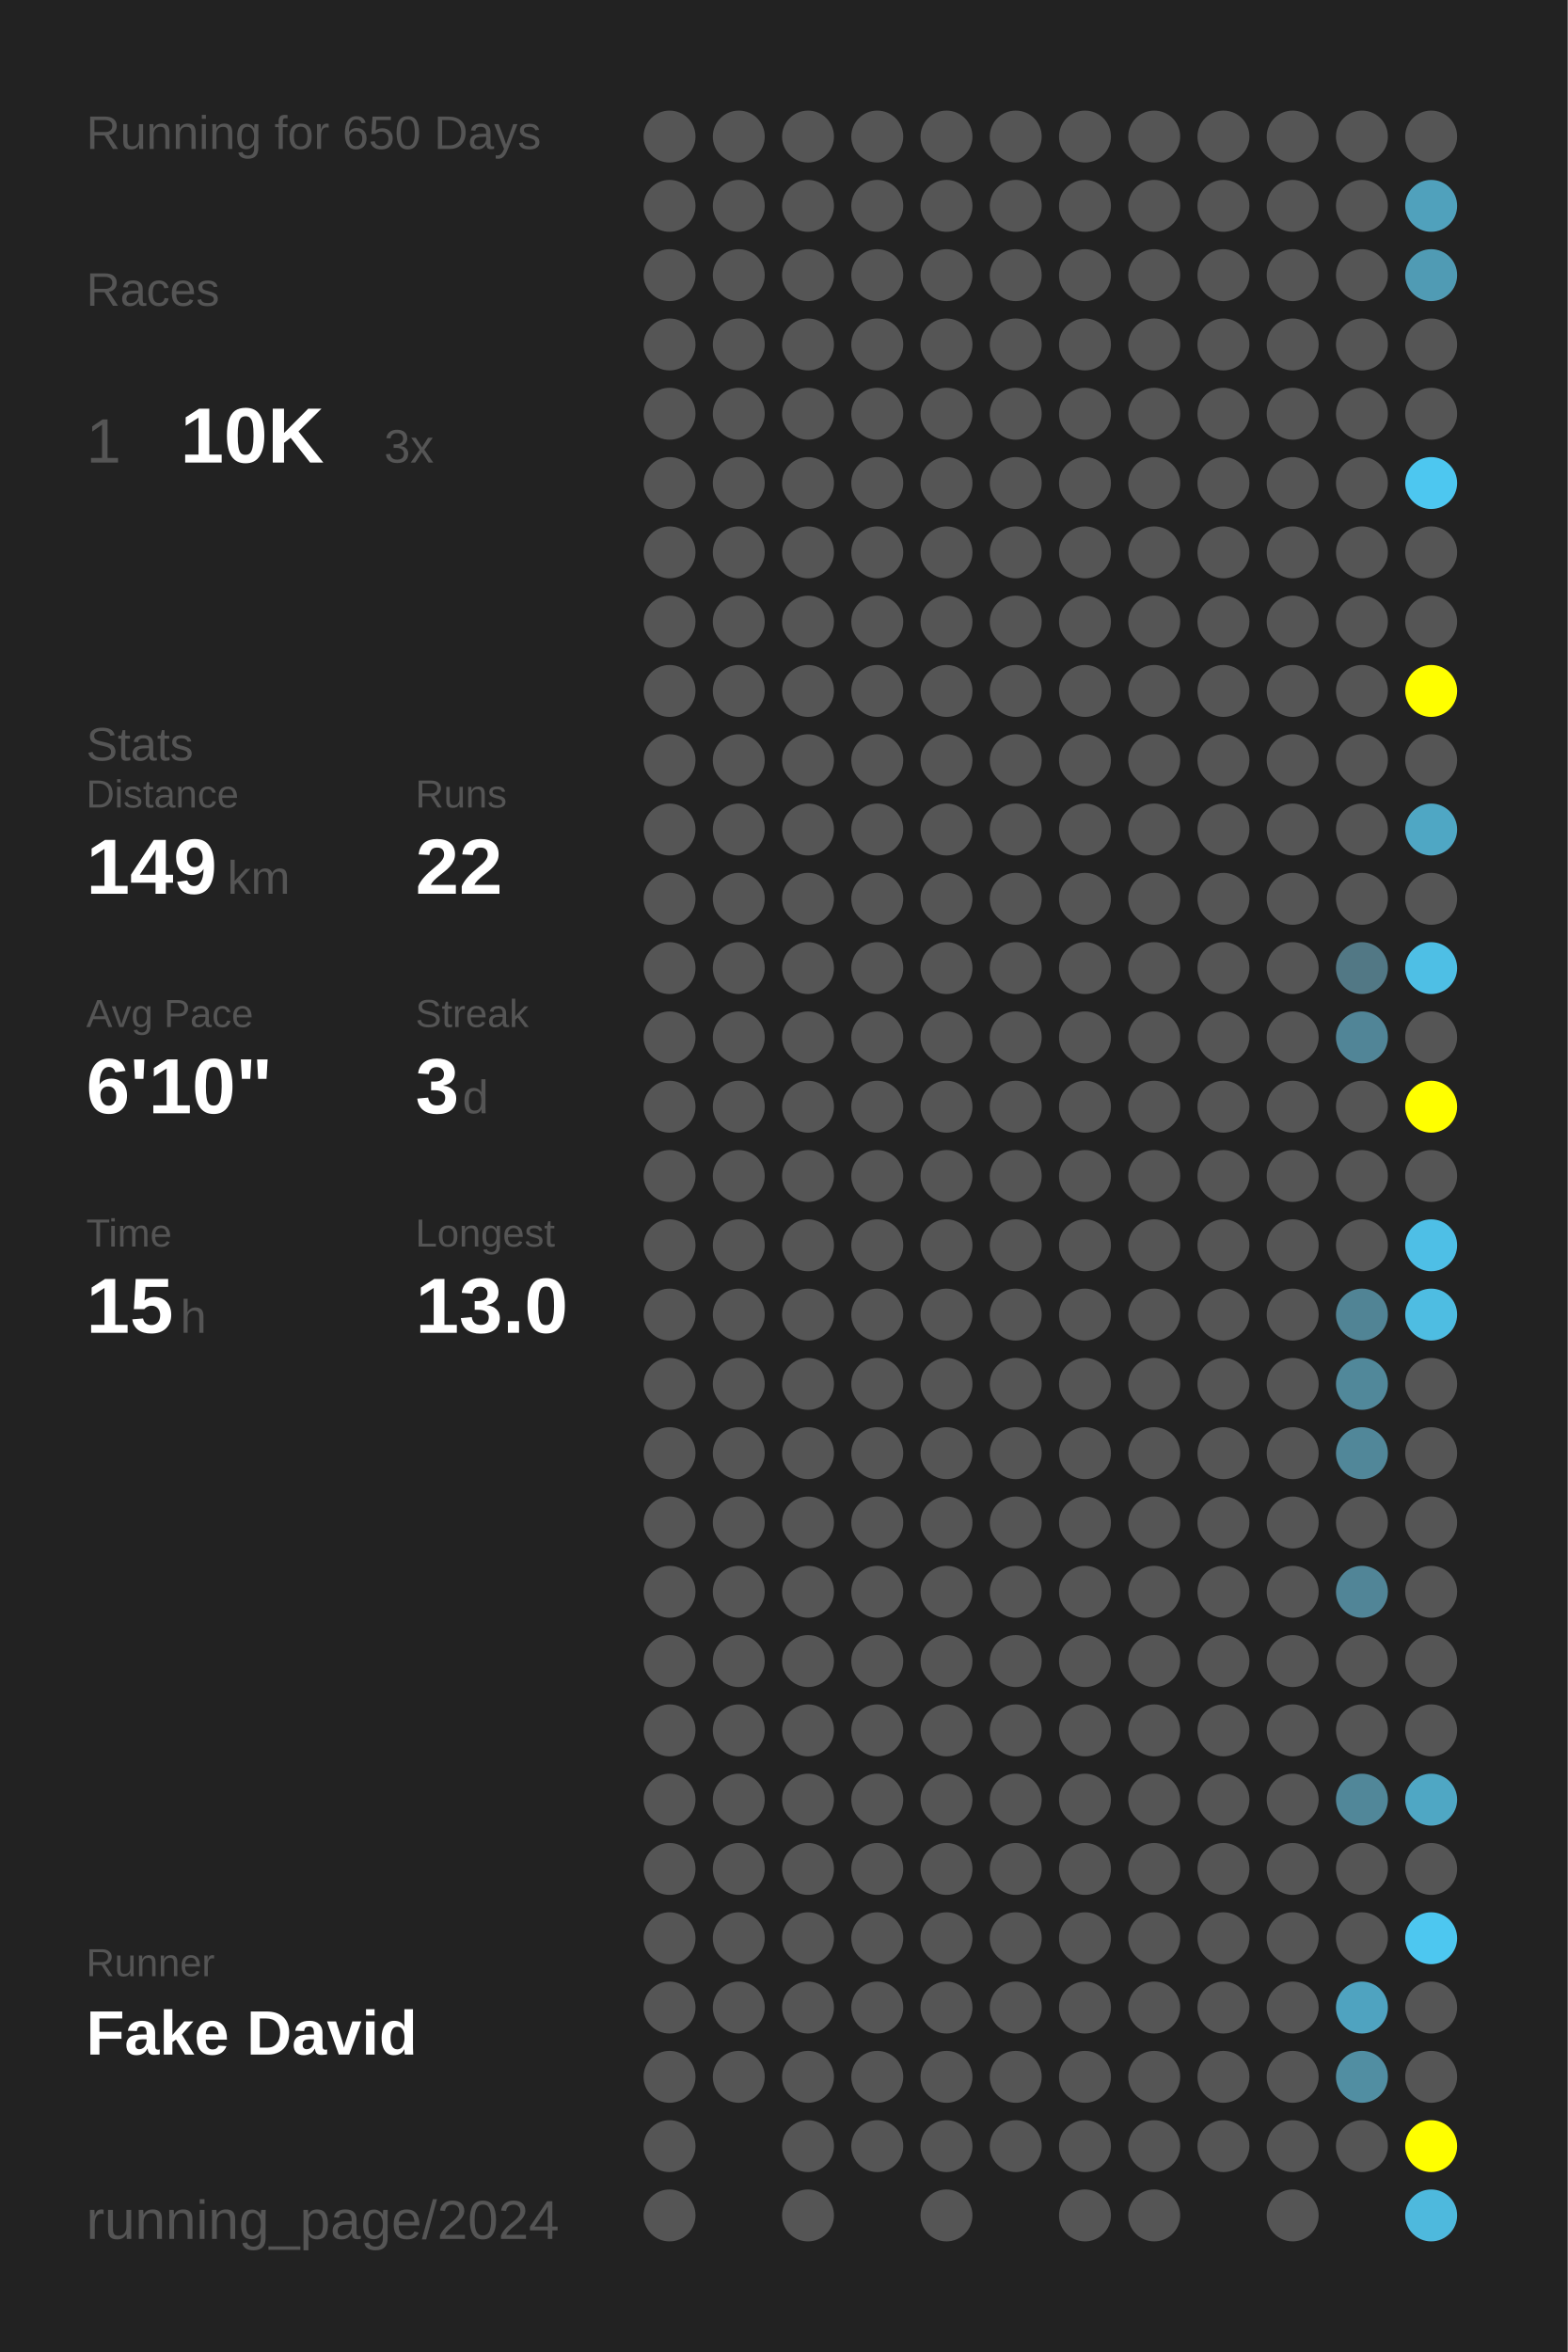
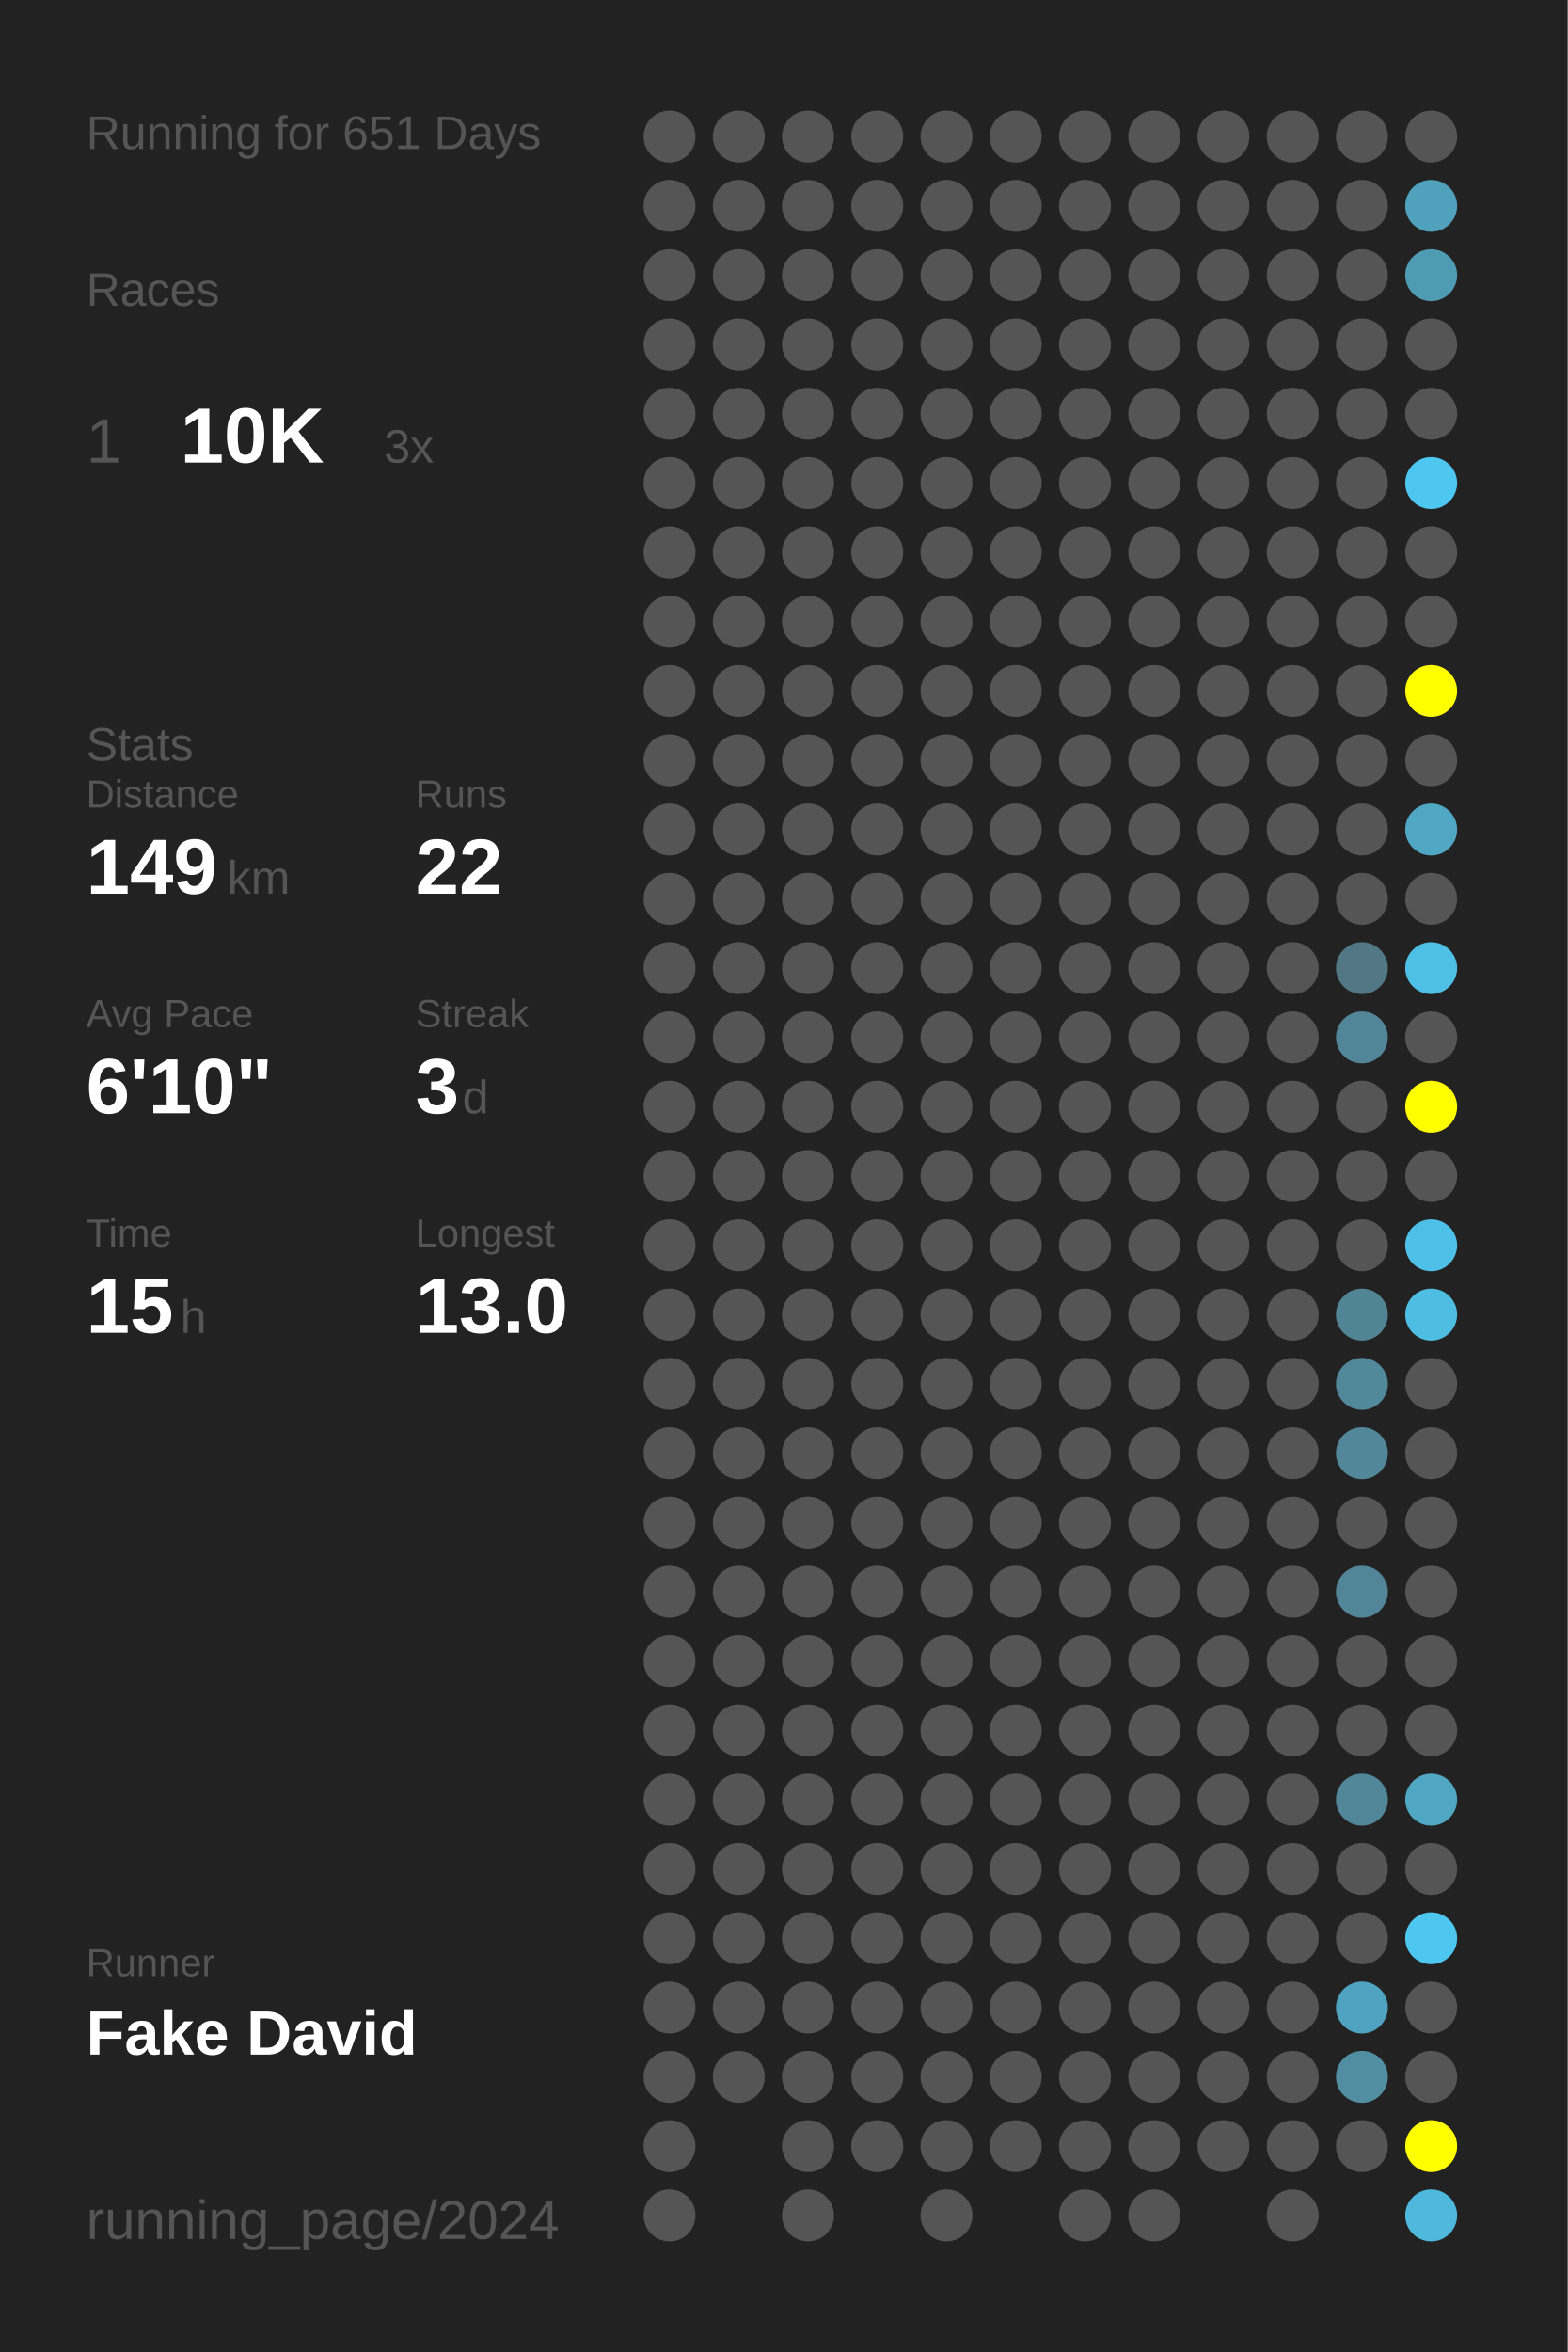
<svg xmlns="http://www.w3.org/2000/svg" baseProfile="full" height="300mm" version="1.1" viewBox="0,0,200,300" width="200mm">
  <defs />
  <rect fill="#222222" height="300" width="200" x="0" y="0" />
-   <text fill="#555555" style="font-size:6px; font-family:Arial;" x="11" y="19">Running for 650 Days</text>
+   <text fill="#555555" style="font-size:6px; font-family:Arial;" x="11" y="19">Running for 651 Days</text>
  <text fill="#555555" style="font-size:6px; font-family:Arial;" x="11" y="39">Races</text>
  <text fill="#555555" style="font-size:8px; font-family:Arial;" x="11" y="59">1</text>
  <text fill="#FFFFFF" style="font-size:10px; font-family:Arial; font-weight:bold;" x="23" y="59">10K</text>
  <text fill="#555555" style="font-size:6px; font-family:Arial;" x="49" y="59">3x</text>
  <text fill="#555555" style="font-size:6px; font-family:Arial;" x="11" y="97">Stats</text>
  <text fill="#555555" style="font-size:5px; font-family:Arial;" x="11" y="103">Distance</text>
  <text fill="#FFFFFF" style="font-size:10px; font-family:Arial; font-weight:bold;" x="11" y="114">149</text>
  <text fill="#555555" style="font-size:6px; font-family:Arial;" x="29" y="114">km</text>
  <text fill="#555555" style="font-size:5px; font-family:Arial;" x="53" y="103">Runs</text>
  <text fill="#FFFFFF" style="font-size:10px; font-family:Arial; font-weight:bold;" x="53" y="114">22</text>
  <text fill="#555555" style="font-size:5px; font-family:Arial;" x="11" y="131">Avg Pace</text>
  <text fill="#FFFFFF" style="font-size:10px; font-family:Arial; font-weight:bold;" x="11" y="142">6'10"</text>
  <text fill="#555555" style="font-size:5px; font-family:Arial;" x="53" y="131">Streak</text>
  <text fill="#FFFFFF" style="font-size:10px; font-family:Arial; font-weight:bold;" x="53" y="142">3</text>
  <text fill="#555555" style="font-size:6px; font-family:Arial;" x="59" y="142">d</text>
  <text fill="#555555" style="font-size:5px; font-family:Arial;" x="11" y="159">Time</text>
  <text fill="#FFFFFF" style="font-size:10px; font-family:Arial; font-weight:bold;" x="11" y="170">15</text>
  <text fill="#555555" style="font-size:6px; font-family:Arial;" x="23" y="170">h</text>
  <text fill="#555555" style="font-size:5px; font-family:Arial;" x="53" y="159">Longest</text>
  <text fill="#FFFFFF" style="font-size:10px; font-family:Arial; font-weight:bold;" x="53" y="170">13.0</text>
  <text fill="#555555" style="font-size:5px; font-family:Arial;" x="11" y="252.065">Runner</text>
  <text fill="#FFFFFF" style="font-size:8px; font-family:Arial; font-weight:bold;" x="11" y="262.065">Fake David</text>
  <text fill="#555555" style="font-size:7px; font-family:Arial;" x="11" y="285.581">running_page/2024</text>
  <circle cx="85.417" cy="17.419" fill="#555555" r="3.312" />
  <circle cx="85.417" cy="26.258" fill="#555555" r="3.312" />
  <circle cx="85.417" cy="35.097" fill="#555555" r="3.312" />
  <circle cx="85.417" cy="43.935" fill="#555555" r="3.312" />
  <circle cx="85.417" cy="52.774" fill="#555555" r="3.312" />
  <circle cx="85.417" cy="61.613" fill="#555555" r="3.312" />
  <circle cx="85.417" cy="70.452" fill="#555555" r="3.312" />
  <circle cx="85.417" cy="79.29" fill="#555555" r="3.312" />
  <circle cx="85.417" cy="88.129" fill="#555555" r="3.312" />
  <circle cx="85.417" cy="96.968" fill="#555555" r="3.312" />
  <circle cx="85.417" cy="105.806" fill="#555555" r="3.312" />
  <circle cx="85.417" cy="114.645" fill="#555555" r="3.312" />
  <circle cx="85.417" cy="123.484" fill="#555555" r="3.312" />
  <circle cx="85.417" cy="132.323" fill="#555555" r="3.312" />
  <circle cx="85.417" cy="141.161" fill="#555555" r="3.312" />
  <circle cx="85.417" cy="150" fill="#555555" r="3.312" />
  <circle cx="85.417" cy="158.839" fill="#555555" r="3.312" />
  <circle cx="85.417" cy="167.677" fill="#555555" r="3.312" />
  <circle cx="85.417" cy="176.516" fill="#555555" r="3.312" />
  <circle cx="85.417" cy="185.355" fill="#555555" r="3.312" />
  <circle cx="85.417" cy="194.194" fill="#555555" r="3.312" />
  <circle cx="85.417" cy="203.032" fill="#555555" r="3.312" />
  <circle cx="85.417" cy="211.871" fill="#555555" r="3.312" />
  <circle cx="85.417" cy="220.71" fill="#555555" r="3.312" />
  <circle cx="85.417" cy="229.548" fill="#555555" r="3.312" />
  <circle cx="85.417" cy="238.387" fill="#555555" r="3.312" />
  <circle cx="85.417" cy="247.226" fill="#555555" r="3.312" />
  <circle cx="85.417" cy="256.065" fill="#555555" r="3.312" />
  <circle cx="85.417" cy="264.903" fill="#555555" r="3.312" />
  <circle cx="85.417" cy="273.742" fill="#555555" r="3.312" />
  <circle cx="85.417" cy="282.581" fill="#555555" r="3.312" />
  <circle cx="94.25" cy="17.419" fill="#555555" r="3.312" />
  <circle cx="94.25" cy="26.258" fill="#555555" r="3.312" />
  <circle cx="94.25" cy="35.097" fill="#555555" r="3.312" />
  <circle cx="94.25" cy="43.935" fill="#555555" r="3.312" />
  <circle cx="94.25" cy="52.774" fill="#555555" r="3.312" />
  <circle cx="94.25" cy="61.613" fill="#555555" r="3.312" />
  <circle cx="94.25" cy="70.452" fill="#555555" r="3.312" />
  <circle cx="94.25" cy="79.29" fill="#555555" r="3.312" />
  <circle cx="94.25" cy="88.129" fill="#555555" r="3.312" />
  <circle cx="94.25" cy="96.968" fill="#555555" r="3.312" />
  <circle cx="94.25" cy="105.806" fill="#555555" r="3.312" />
  <circle cx="94.25" cy="114.645" fill="#555555" r="3.312" />
  <circle cx="94.25" cy="123.484" fill="#555555" r="3.312" />
  <circle cx="94.25" cy="132.323" fill="#555555" r="3.312" />
  <circle cx="94.25" cy="141.161" fill="#555555" r="3.312" />
  <circle cx="94.25" cy="150" fill="#555555" r="3.312" />
  <circle cx="94.25" cy="158.839" fill="#555555" r="3.312" />
  <circle cx="94.25" cy="167.677" fill="#555555" r="3.312" />
  <circle cx="94.25" cy="176.516" fill="#555555" r="3.312" />
  <circle cx="94.25" cy="185.355" fill="#555555" r="3.312" />
  <circle cx="94.25" cy="194.194" fill="#555555" r="3.312" />
  <circle cx="94.25" cy="203.032" fill="#555555" r="3.312" />
  <circle cx="94.25" cy="211.871" fill="#555555" r="3.312" />
  <circle cx="94.25" cy="220.71" fill="#555555" r="3.312" />
  <circle cx="94.25" cy="229.548" fill="#555555" r="3.312" />
  <circle cx="94.25" cy="238.387" fill="#555555" r="3.312" />
  <circle cx="94.25" cy="247.226" fill="#555555" r="3.312" />
  <circle cx="94.25" cy="256.065" fill="#555555" r="3.312" />
  <circle cx="94.25" cy="264.903" fill="#555555" r="3.312" />
  <circle cx="103.083" cy="17.419" fill="#555555" r="3.312" />
  <circle cx="103.083" cy="26.258" fill="#555555" r="3.312" />
  <circle cx="103.083" cy="35.097" fill="#555555" r="3.312" />
  <circle cx="103.083" cy="43.935" fill="#555555" r="3.312" />
  <circle cx="103.083" cy="52.774" fill="#555555" r="3.312" />
  <circle cx="103.083" cy="61.613" fill="#555555" r="3.312" />
  <circle cx="103.083" cy="70.452" fill="#555555" r="3.312" />
  <circle cx="103.083" cy="79.29" fill="#555555" r="3.312" />
  <circle cx="103.083" cy="88.129" fill="#555555" r="3.312" />
  <circle cx="103.083" cy="96.968" fill="#555555" r="3.312" />
  <circle cx="103.083" cy="105.806" fill="#555555" r="3.312" />
  <circle cx="103.083" cy="114.645" fill="#555555" r="3.312" />
  <circle cx="103.083" cy="123.484" fill="#555555" r="3.312" />
  <circle cx="103.083" cy="132.323" fill="#555555" r="3.312" />
  <circle cx="103.083" cy="141.161" fill="#555555" r="3.312" />
  <circle cx="103.083" cy="150" fill="#555555" r="3.312" />
  <circle cx="103.083" cy="158.839" fill="#555555" r="3.312" />
  <circle cx="103.083" cy="167.677" fill="#555555" r="3.312" />
  <circle cx="103.083" cy="176.516" fill="#555555" r="3.312" />
  <circle cx="103.083" cy="185.355" fill="#555555" r="3.312" />
  <circle cx="103.083" cy="194.194" fill="#555555" r="3.312" />
  <circle cx="103.083" cy="203.032" fill="#555555" r="3.312" />
  <circle cx="103.083" cy="211.871" fill="#555555" r="3.312" />
  <circle cx="103.083" cy="220.71" fill="#555555" r="3.312" />
  <circle cx="103.083" cy="229.548" fill="#555555" r="3.312" />
  <circle cx="103.083" cy="238.387" fill="#555555" r="3.312" />
  <circle cx="103.083" cy="247.226" fill="#555555" r="3.312" />
  <circle cx="103.083" cy="256.065" fill="#555555" r="3.312" />
  <circle cx="103.083" cy="264.903" fill="#555555" r="3.312" />
  <circle cx="103.083" cy="273.742" fill="#555555" r="3.312" />
  <circle cx="103.083" cy="282.581" fill="#555555" r="3.312" />
  <circle cx="111.917" cy="17.419" fill="#555555" r="3.312" />
  <circle cx="111.917" cy="26.258" fill="#555555" r="3.312" />
  <circle cx="111.917" cy="35.097" fill="#555555" r="3.312" />
  <circle cx="111.917" cy="43.935" fill="#555555" r="3.312" />
  <circle cx="111.917" cy="52.774" fill="#555555" r="3.312" />
  <circle cx="111.917" cy="61.613" fill="#555555" r="3.312" />
  <circle cx="111.917" cy="70.452" fill="#555555" r="3.312" />
  <circle cx="111.917" cy="79.29" fill="#555555" r="3.312" />
  <circle cx="111.917" cy="88.129" fill="#555555" r="3.312" />
  <circle cx="111.917" cy="96.968" fill="#555555" r="3.312" />
  <circle cx="111.917" cy="105.806" fill="#555555" r="3.312" />
  <circle cx="111.917" cy="114.645" fill="#555555" r="3.312" />
  <circle cx="111.917" cy="123.484" fill="#555555" r="3.312" />
  <circle cx="111.917" cy="132.323" fill="#555555" r="3.312" />
  <circle cx="111.917" cy="141.161" fill="#555555" r="3.312" />
  <circle cx="111.917" cy="150" fill="#555555" r="3.312" />
  <circle cx="111.917" cy="158.839" fill="#555555" r="3.312" />
  <circle cx="111.917" cy="167.677" fill="#555555" r="3.312" />
  <circle cx="111.917" cy="176.516" fill="#555555" r="3.312" />
  <circle cx="111.917" cy="185.355" fill="#555555" r="3.312" />
  <circle cx="111.917" cy="194.194" fill="#555555" r="3.312" />
  <circle cx="111.917" cy="203.032" fill="#555555" r="3.312" />
  <circle cx="111.917" cy="211.871" fill="#555555" r="3.312" />
  <circle cx="111.917" cy="220.71" fill="#555555" r="3.312" />
  <circle cx="111.917" cy="229.548" fill="#555555" r="3.312" />
  <circle cx="111.917" cy="238.387" fill="#555555" r="3.312" />
  <circle cx="111.917" cy="247.226" fill="#555555" r="3.312" />
  <circle cx="111.917" cy="256.065" fill="#555555" r="3.312" />
  <circle cx="111.917" cy="264.903" fill="#555555" r="3.312" />
  <circle cx="111.917" cy="273.742" fill="#555555" r="3.312" />
  <circle cx="120.75" cy="17.419" fill="#555555" r="3.312" />
  <circle cx="120.75" cy="26.258" fill="#555555" r="3.312" />
  <circle cx="120.75" cy="35.097" fill="#555555" r="3.312" />
  <circle cx="120.75" cy="43.935" fill="#555555" r="3.312" />
  <circle cx="120.75" cy="52.774" fill="#555555" r="3.312" />
  <circle cx="120.75" cy="61.613" fill="#555555" r="3.312" />
  <circle cx="120.75" cy="70.452" fill="#555555" r="3.312" />
  <circle cx="120.75" cy="79.29" fill="#555555" r="3.312" />
  <circle cx="120.75" cy="88.129" fill="#555555" r="3.312" />
  <circle cx="120.75" cy="96.968" fill="#555555" r="3.312" />
  <circle cx="120.75" cy="105.806" fill="#555555" r="3.312" />
  <circle cx="120.75" cy="114.645" fill="#555555" r="3.312" />
  <circle cx="120.75" cy="123.484" fill="#555555" r="3.312" />
  <circle cx="120.75" cy="132.323" fill="#555555" r="3.312" />
  <circle cx="120.75" cy="141.161" fill="#555555" r="3.312" />
  <circle cx="120.75" cy="150" fill="#555555" r="3.312" />
  <circle cx="120.75" cy="158.839" fill="#555555" r="3.312" />
  <circle cx="120.75" cy="167.677" fill="#555555" r="3.312" />
  <circle cx="120.75" cy="176.516" fill="#555555" r="3.312" />
  <circle cx="120.75" cy="185.355" fill="#555555" r="3.312" />
  <circle cx="120.75" cy="194.194" fill="#555555" r="3.312" />
  <circle cx="120.75" cy="203.032" fill="#555555" r="3.312" />
  <circle cx="120.75" cy="211.871" fill="#555555" r="3.312" />
  <circle cx="120.75" cy="220.71" fill="#555555" r="3.312" />
  <circle cx="120.75" cy="229.548" fill="#555555" r="3.312" />
  <circle cx="120.75" cy="238.387" fill="#555555" r="3.312" />
  <circle cx="120.75" cy="247.226" fill="#555555" r="3.312" />
  <circle cx="120.75" cy="256.065" fill="#555555" r="3.312" />
  <circle cx="120.75" cy="264.903" fill="#555555" r="3.312" />
  <circle cx="120.75" cy="273.742" fill="#555555" r="3.312" />
  <circle cx="120.75" cy="282.581" fill="#555555" r="3.312" />
  <circle cx="129.583" cy="17.419" fill="#555555" r="3.312" />
  <circle cx="129.583" cy="26.258" fill="#555555" r="3.312" />
  <circle cx="129.583" cy="35.097" fill="#555555" r="3.312" />
  <circle cx="129.583" cy="43.935" fill="#555555" r="3.312" />
  <circle cx="129.583" cy="52.774" fill="#555555" r="3.312" />
  <circle cx="129.583" cy="61.613" fill="#555555" r="3.312" />
  <circle cx="129.583" cy="70.452" fill="#555555" r="3.312" />
  <circle cx="129.583" cy="79.29" fill="#555555" r="3.312" />
  <circle cx="129.583" cy="88.129" fill="#555555" r="3.312" />
  <circle cx="129.583" cy="96.968" fill="#555555" r="3.312" />
  <circle cx="129.583" cy="105.806" fill="#555555" r="3.312" />
  <circle cx="129.583" cy="114.645" fill="#555555" r="3.312" />
  <circle cx="129.583" cy="123.484" fill="#555555" r="3.312" />
  <circle cx="129.583" cy="132.323" fill="#555555" r="3.312" />
  <circle cx="129.583" cy="141.161" fill="#555555" r="3.312" />
  <circle cx="129.583" cy="150" fill="#555555" r="3.312" />
  <circle cx="129.583" cy="158.839" fill="#555555" r="3.312" />
  <circle cx="129.583" cy="167.677" fill="#555555" r="3.312" />
  <circle cx="129.583" cy="176.516" fill="#555555" r="3.312" />
  <circle cx="129.583" cy="185.355" fill="#555555" r="3.312" />
  <circle cx="129.583" cy="194.194" fill="#555555" r="3.312" />
  <circle cx="129.583" cy="203.032" fill="#555555" r="3.312" />
  <circle cx="129.583" cy="211.871" fill="#555555" r="3.312" />
  <circle cx="129.583" cy="220.71" fill="#555555" r="3.312" />
  <circle cx="129.583" cy="229.548" fill="#555555" r="3.312" />
  <circle cx="129.583" cy="238.387" fill="#555555" r="3.312" />
  <circle cx="129.583" cy="247.226" fill="#555555" r="3.312" />
  <circle cx="129.583" cy="256.065" fill="#555555" r="3.312" />
  <circle cx="129.583" cy="264.903" fill="#555555" r="3.312" />
  <circle cx="129.583" cy="273.742" fill="#555555" r="3.312" />
  <circle cx="138.417" cy="17.419" fill="#555555" r="3.312" />
  <circle cx="138.417" cy="26.258" fill="#555555" r="3.312" />
  <circle cx="138.417" cy="35.097" fill="#555555" r="3.312" />
  <circle cx="138.417" cy="43.935" fill="#555555" r="3.312" />
  <circle cx="138.417" cy="52.774" fill="#555555" r="3.312" />
  <circle cx="138.417" cy="61.613" fill="#555555" r="3.312" />
  <circle cx="138.417" cy="70.452" fill="#555555" r="3.312" />
  <circle cx="138.417" cy="79.29" fill="#555555" r="3.312" />
  <circle cx="138.417" cy="88.129" fill="#555555" r="3.312" />
  <circle cx="138.417" cy="96.968" fill="#555555" r="3.312" />
  <circle cx="138.417" cy="105.806" fill="#555555" r="3.312" />
  <circle cx="138.417" cy="114.645" fill="#555555" r="3.312" />
  <circle cx="138.417" cy="123.484" fill="#555555" r="3.312" />
  <circle cx="138.417" cy="132.323" fill="#555555" r="3.312" />
  <circle cx="138.417" cy="141.161" fill="#555555" r="3.312" />
  <circle cx="138.417" cy="150" fill="#555555" r="3.312" />
  <circle cx="138.417" cy="158.839" fill="#555555" r="3.312" />
  <circle cx="138.417" cy="167.677" fill="#555555" r="3.312" />
  <circle cx="138.417" cy="176.516" fill="#555555" r="3.312" />
  <circle cx="138.417" cy="185.355" fill="#555555" r="3.312" />
  <circle cx="138.417" cy="194.194" fill="#555555" r="3.312" />
  <circle cx="138.417" cy="203.032" fill="#555555" r="3.312" />
  <circle cx="138.417" cy="211.871" fill="#555555" r="3.312" />
  <circle cx="138.417" cy="220.71" fill="#555555" r="3.312" />
  <circle cx="138.417" cy="229.548" fill="#555555" r="3.312" />
  <circle cx="138.417" cy="238.387" fill="#555555" r="3.312" />
  <circle cx="138.417" cy="247.226" fill="#555555" r="3.312" />
  <circle cx="138.417" cy="256.065" fill="#555555" r="3.312" />
  <circle cx="138.417" cy="264.903" fill="#555555" r="3.312" />
  <circle cx="138.417" cy="273.742" fill="#555555" r="3.312" />
  <circle cx="138.417" cy="282.581" fill="#555555" r="3.312" />
  <circle cx="147.25" cy="17.419" fill="#555555" r="3.312" />
  <circle cx="147.25" cy="26.258" fill="#555555" r="3.312" />
  <circle cx="147.25" cy="35.097" fill="#555555" r="3.312" />
  <circle cx="147.25" cy="43.935" fill="#555555" r="3.312" />
  <circle cx="147.25" cy="52.774" fill="#555555" r="3.312" />
  <circle cx="147.25" cy="61.613" fill="#555555" r="3.312" />
  <circle cx="147.25" cy="70.452" fill="#555555" r="3.312" />
  <circle cx="147.25" cy="79.29" fill="#555555" r="3.312" />
  <circle cx="147.25" cy="88.129" fill="#555555" r="3.312" />
  <circle cx="147.25" cy="96.968" fill="#555555" r="3.312" />
  <circle cx="147.25" cy="105.806" fill="#555555" r="3.312" />
  <circle cx="147.25" cy="114.645" fill="#555555" r="3.312" />
  <circle cx="147.25" cy="123.484" fill="#555555" r="3.312" />
  <circle cx="147.25" cy="132.323" fill="#555555" r="3.312" />
  <circle cx="147.25" cy="141.161" fill="#555555" r="3.312" />
  <circle cx="147.25" cy="150" fill="#555555" r="3.312" />
  <circle cx="147.25" cy="158.839" fill="#555555" r="3.312" />
  <circle cx="147.25" cy="167.677" fill="#555555" r="3.312" />
  <circle cx="147.25" cy="176.516" fill="#555555" r="3.312" />
  <circle cx="147.25" cy="185.355" fill="#555555" r="3.312" />
  <circle cx="147.25" cy="194.194" fill="#555555" r="3.312" />
  <circle cx="147.25" cy="203.032" fill="#555555" r="3.312" />
  <circle cx="147.25" cy="211.871" fill="#555555" r="3.312" />
  <circle cx="147.25" cy="220.71" fill="#555555" r="3.312" />
  <circle cx="147.25" cy="229.548" fill="#555555" r="3.312" />
  <circle cx="147.25" cy="238.387" fill="#555555" r="3.312" />
  <circle cx="147.25" cy="247.226" fill="#555555" r="3.312" />
  <circle cx="147.25" cy="256.065" fill="#555555" r="3.312" />
  <circle cx="147.25" cy="264.903" fill="#555555" r="3.312" />
  <circle cx="147.25" cy="273.742" fill="#555555" r="3.312" />
  <circle cx="147.25" cy="282.581" fill="#555555" r="3.312" />
  <circle cx="156.083" cy="17.419" fill="#555555" r="3.312" />
  <circle cx="156.083" cy="26.258" fill="#555555" r="3.312" />
  <circle cx="156.083" cy="35.097" fill="#555555" r="3.312" />
  <circle cx="156.083" cy="43.935" fill="#555555" r="3.312" />
  <circle cx="156.083" cy="52.774" fill="#555555" r="3.312" />
  <circle cx="156.083" cy="61.613" fill="#555555" r="3.312" />
  <circle cx="156.083" cy="70.452" fill="#555555" r="3.312" />
  <circle cx="156.083" cy="79.29" fill="#555555" r="3.312" />
  <circle cx="156.083" cy="88.129" fill="#555555" r="3.312" />
  <circle cx="156.083" cy="96.968" fill="#555555" r="3.312" />
  <circle cx="156.083" cy="105.806" fill="#555555" r="3.312" />
  <circle cx="156.083" cy="114.645" fill="#555555" r="3.312" />
  <circle cx="156.083" cy="123.484" fill="#555555" r="3.312" />
  <circle cx="156.083" cy="132.323" fill="#555555" r="3.312" />
  <circle cx="156.083" cy="141.161" fill="#555555" r="3.312" />
  <circle cx="156.083" cy="150" fill="#555555" r="3.312" />
  <circle cx="156.083" cy="158.839" fill="#555555" r="3.312" />
  <circle cx="156.083" cy="167.677" fill="#555555" r="3.312" />
  <circle cx="156.083" cy="176.516" fill="#555555" r="3.312" />
  <circle cx="156.083" cy="185.355" fill="#555555" r="3.312" />
  <circle cx="156.083" cy="194.194" fill="#555555" r="3.312" />
  <circle cx="156.083" cy="203.032" fill="#555555" r="3.312" />
  <circle cx="156.083" cy="211.871" fill="#555555" r="3.312" />
  <circle cx="156.083" cy="220.71" fill="#555555" r="3.312" />
  <circle cx="156.083" cy="229.548" fill="#555555" r="3.312" />
  <circle cx="156.083" cy="238.387" fill="#555555" r="3.312" />
  <circle cx="156.083" cy="247.226" fill="#555555" r="3.312" />
  <circle cx="156.083" cy="256.065" fill="#555555" r="3.312" />
  <circle cx="156.083" cy="264.903" fill="#555555" r="3.312" />
  <circle cx="156.083" cy="273.742" fill="#555555" r="3.312" />
  <circle cx="164.917" cy="17.419" fill="#555555" r="3.312" />
  <circle cx="164.917" cy="26.258" fill="#555555" r="3.312" />
  <circle cx="164.917" cy="35.097" fill="#555555" r="3.312" />
  <circle cx="164.917" cy="43.935" fill="#555555" r="3.312" />
  <circle cx="164.917" cy="52.774" fill="#555555" r="3.312" />
  <circle cx="164.917" cy="61.613" fill="#555555" r="3.312" />
  <circle cx="164.917" cy="70.452" fill="#555555" r="3.312" />
  <circle cx="164.917" cy="79.29" fill="#555555" r="3.312" />
  <circle cx="164.917" cy="88.129" fill="#555555" r="3.312" />
  <circle cx="164.917" cy="96.968" fill="#555555" r="3.312" />
  <circle cx="164.917" cy="105.806" fill="#555555" r="3.312" />
  <circle cx="164.917" cy="114.645" fill="#555555" r="3.312" />
  <circle cx="164.917" cy="123.484" fill="#555555" r="3.312" />
  <circle cx="164.917" cy="132.323" fill="#555555" r="3.312" />
  <circle cx="164.917" cy="141.161" fill="#555555" r="3.312" />
  <circle cx="164.917" cy="150" fill="#555555" r="3.312" />
  <circle cx="164.917" cy="158.839" fill="#555555" r="3.312" />
  <circle cx="164.917" cy="167.677" fill="#555555" r="3.312" />
  <circle cx="164.917" cy="176.516" fill="#555555" r="3.312" />
  <circle cx="164.917" cy="185.355" fill="#555555" r="3.312" />
  <circle cx="164.917" cy="194.194" fill="#555555" r="3.312" />
  <circle cx="164.917" cy="203.032" fill="#555555" r="3.312" />
  <circle cx="164.917" cy="211.871" fill="#555555" r="3.312" />
  <circle cx="164.917" cy="220.71" fill="#555555" r="3.312" />
  <circle cx="164.917" cy="229.548" fill="#555555" r="3.312" />
  <circle cx="164.917" cy="238.387" fill="#555555" r="3.312" />
  <circle cx="164.917" cy="247.226" fill="#555555" r="3.312" />
  <circle cx="164.917" cy="256.065" fill="#555555" r="3.312" />
  <circle cx="164.917" cy="264.903" fill="#555555" r="3.312" />
  <circle cx="164.917" cy="273.742" fill="#555555" r="3.312" />
  <circle cx="164.917" cy="282.581" fill="#555555" r="3.312" />
  <circle cx="173.75" cy="17.419" fill="#555555" r="3.312" />
  <circle cx="173.75" cy="26.258" fill="#555555" r="3.312" />
  <circle cx="173.75" cy="35.097" fill="#555555" r="3.312" />
  <circle cx="173.75" cy="43.935" fill="#555555" r="3.312" />
  <circle cx="173.75" cy="52.774" fill="#555555" r="3.312" />
  <circle cx="173.75" cy="61.613" fill="#555555" r="3.312" />
  <circle cx="173.75" cy="70.452" fill="#555555" r="3.312" />
  <circle cx="173.75" cy="79.29" fill="#555555" r="3.312" />
  <circle cx="173.75" cy="88.129" fill="#555555" r="3.312" />
  <circle cx="173.75" cy="96.968" fill="#555555" r="3.312" />
  <circle cx="173.75" cy="105.806" fill="#555555" r="3.312" />
  <circle cx="173.75" cy="114.645" fill="#555555" r="3.312" />
  <circle cx="173.75" cy="123.484" fill="#527885" r="3.312" />
  <circle cx="173.75" cy="132.323" fill="#518597" r="3.312" />
  <circle cx="173.75" cy="141.161" fill="#555555" r="3.312" />
  <circle cx="173.75" cy="150" fill="#555555" r="3.312" />
  <circle cx="173.75" cy="158.839" fill="#555555" r="3.312" />
  <circle cx="173.75" cy="167.677" fill="#518495" r="3.312" />
  <circle cx="173.75" cy="176.516" fill="#51889a" r="3.312" />
  <circle cx="173.75" cy="185.355" fill="#518799" r="3.312" />
  <circle cx="173.75" cy="194.194" fill="#555555" r="3.312" />
  <circle cx="173.75" cy="203.032" fill="#518597" r="3.312" />
  <circle cx="173.75" cy="211.871" fill="#555555" r="3.312" />
  <circle cx="173.75" cy="220.71" fill="#555555" r="3.312" />
  <circle cx="173.75" cy="229.548" fill="#518799" r="3.312" />
  <circle cx="173.75" cy="238.387" fill="#555555" r="3.312" />
  <circle cx="173.75" cy="247.226" fill="#555555" r="3.312" />
  <circle cx="173.75" cy="256.065" fill="#4fa3c0" r="3.312" />
  <circle cx="173.75" cy="264.903" fill="#518ea2" r="3.312" />
  <circle cx="173.75" cy="273.742" fill="#555555" r="3.312" />
  <circle cx="182.583" cy="17.419" fill="#555555" r="3.312" />
  <circle cx="182.583" cy="26.258" fill="#50a1bc" r="3.312" />
  <circle cx="182.583" cy="35.097" fill="#509bb4" r="3.312" />
  <circle cx="182.583" cy="43.935" fill="#555555" r="3.312" />
  <circle cx="182.583" cy="52.774" fill="#555555" r="3.312" />
  <circle cx="182.583" cy="61.613" fill="#4dc7f0" r="3.312" />
  <circle cx="182.583" cy="70.452" fill="#555555" r="3.312" />
  <circle cx="182.583" cy="79.29" fill="#555555" r="3.312" />
  <circle cx="182.583" cy="88.129" fill="#FFFF00" r="3.312" />
  <circle cx="182.583" cy="96.968" fill="#555555" r="3.312" />
  <circle cx="182.583" cy="105.806" fill="#4fa7c4" r="3.312" />
  <circle cx="182.583" cy="114.645" fill="#555555" r="3.312" />
  <circle cx="182.583" cy="123.484" fill="#4ebfe5" r="3.312" />
  <circle cx="182.583" cy="132.323" fill="#555555" r="3.312" />
  <circle cx="182.583" cy="141.161" fill="#FFFF00" r="3.312" />
  <circle cx="182.583" cy="150" fill="#555555" r="3.312" />
  <circle cx="182.583" cy="158.839" fill="#4ebfe6" r="3.312" />
  <circle cx="182.583" cy="167.677" fill="#4ebde2" r="3.312" />
  <circle cx="182.583" cy="176.516" fill="#555555" r="3.312" />
  <circle cx="182.583" cy="185.355" fill="#555555" r="3.312" />
  <circle cx="182.583" cy="194.194" fill="#555555" r="3.312" />
  <circle cx="182.583" cy="203.032" fill="#555555" r="3.312" />
  <circle cx="182.583" cy="211.871" fill="#555555" r="3.312" />
  <circle cx="182.583" cy="220.71" fill="#555555" r="3.312" />
  <circle cx="182.583" cy="229.548" fill="#4fa7c4" r="3.312" />
  <circle cx="182.583" cy="238.387" fill="#555555" r="3.312" />
  <circle cx="182.583" cy="247.226" fill="#4dc7f0" r="3.312" />
  <circle cx="182.583" cy="256.065" fill="#555555" r="3.312" />
  <circle cx="182.583" cy="264.903" fill="#555555" r="3.312" />
  <circle cx="182.583" cy="273.742" fill="#FFFF00" r="3.312" />
  <circle cx="182.583" cy="282.581" fill="#4eb9dd" r="3.312" />
</svg>
